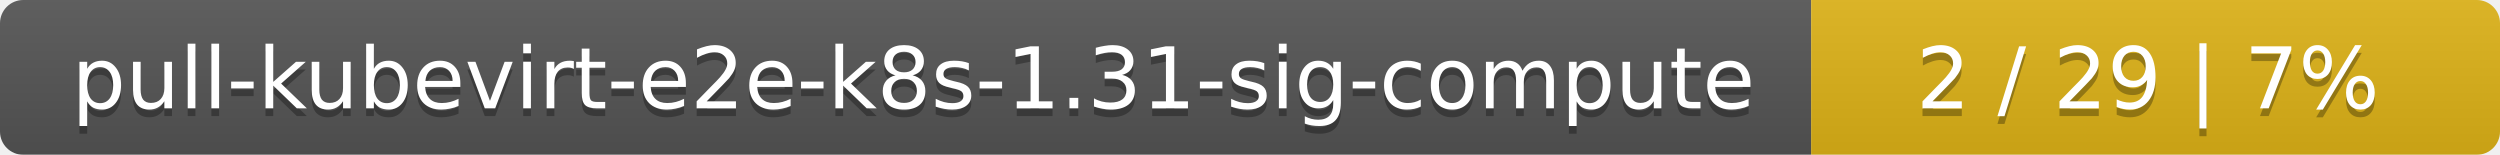
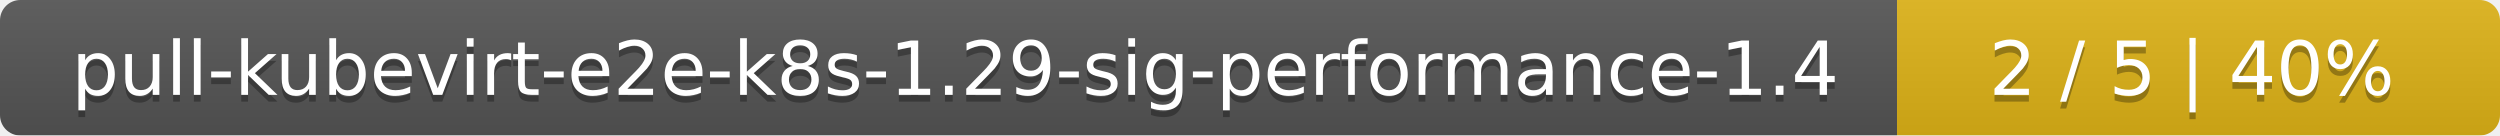
- <svg xmlns="http://www.w3.org/2000/svg" width="323" height="20">
+ <svg xmlns="http://www.w3.org/2000/svg" width="369" height="20">
  <linearGradient id="smooth" x2="0" y2="100%">
    <stop offset="0" stop-color="#bbb" stop-opacity=".1" />
    <stop offset="1" stop-opacity=".1" />
  </linearGradient>
  <mask id="round">
-     <rect width="323" height="20" rx="3" fill="#fff" />
+     <rect width="369" height="20" rx="3" fill="#fff" />
  </mask>
  <g mask="url(#round)">
-     <rect width="234" height="20" fill="#555" />
-     <rect x="234" width="89" height="20" fill="#dfb317" />
-     <rect width="323" height="20" fill="url(#smooth)" />
+     <rect width="280" height="20" fill="#555" />
+     <rect x="280" width="89" height="20" fill="#dfb317" />
+     <rect width="369" height="20" fill="url(#smooth)" />
  </g>
  <g fill="#fff" text-anchor="middle" font-family="DejaVu Sans,Verdana,Geneva,sans-serif" font-size="11">
-     <text x="118" y="15" fill="#010101" fill-opacity=".3">pull-kubevirt-e2e-k8s-1.31-sig-compute</text>
-     <text x="118" y="14">pull-kubevirt-e2e-k8s-1.31-sig-compute</text>
-     <text x="277.5" y="15" fill="#010101" fill-opacity=".3">2 / 29    |    7%</text>
-     <text x="277.5" y="14">2 / 29    |    7%</text>
+     <text x="141" y="15" fill="#010101" fill-opacity=".3">pull-kubevirt-e2e-k8s-1.29-sig-performance-1.4</text>
+     <text x="141" y="14">pull-kubevirt-e2e-k8s-1.29-sig-performance-1.4</text>
+     <text x="323.5" y="15" fill="#010101" fill-opacity=".3">2 / 5    |    40%</text>
+     <text x="323.5" y="14">2 / 5    |    40%</text>
  </g>
</svg>
